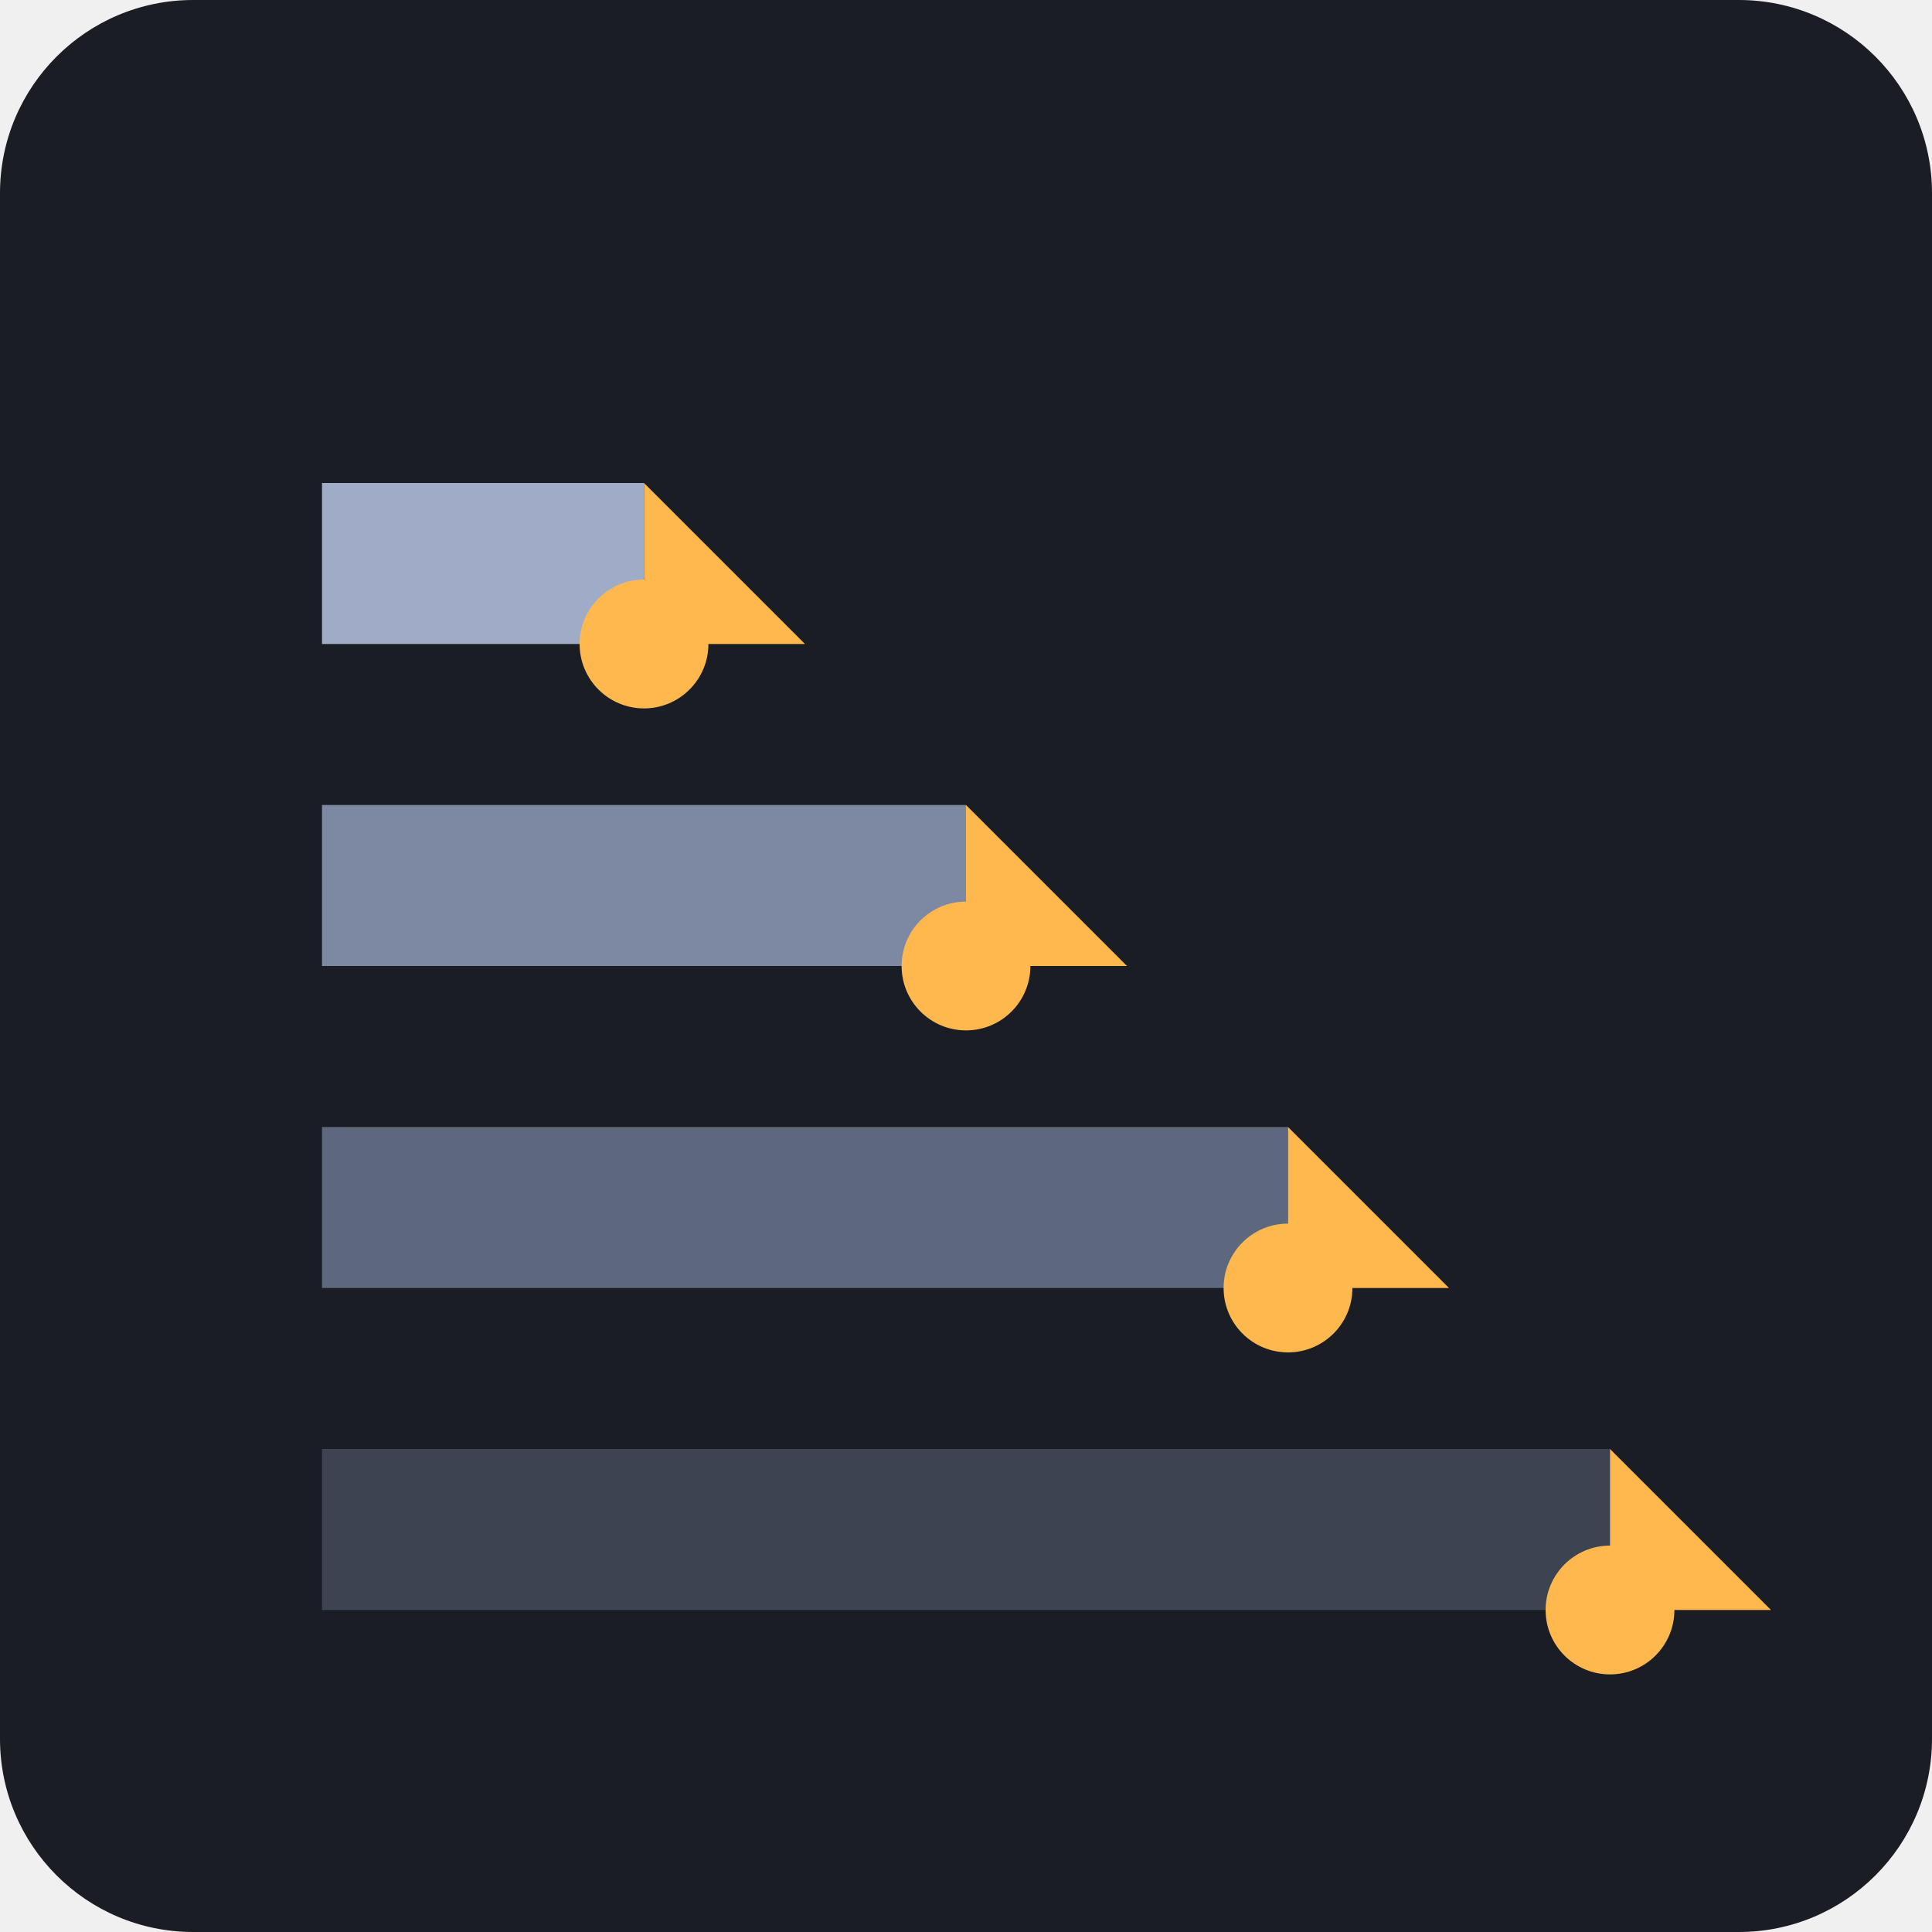
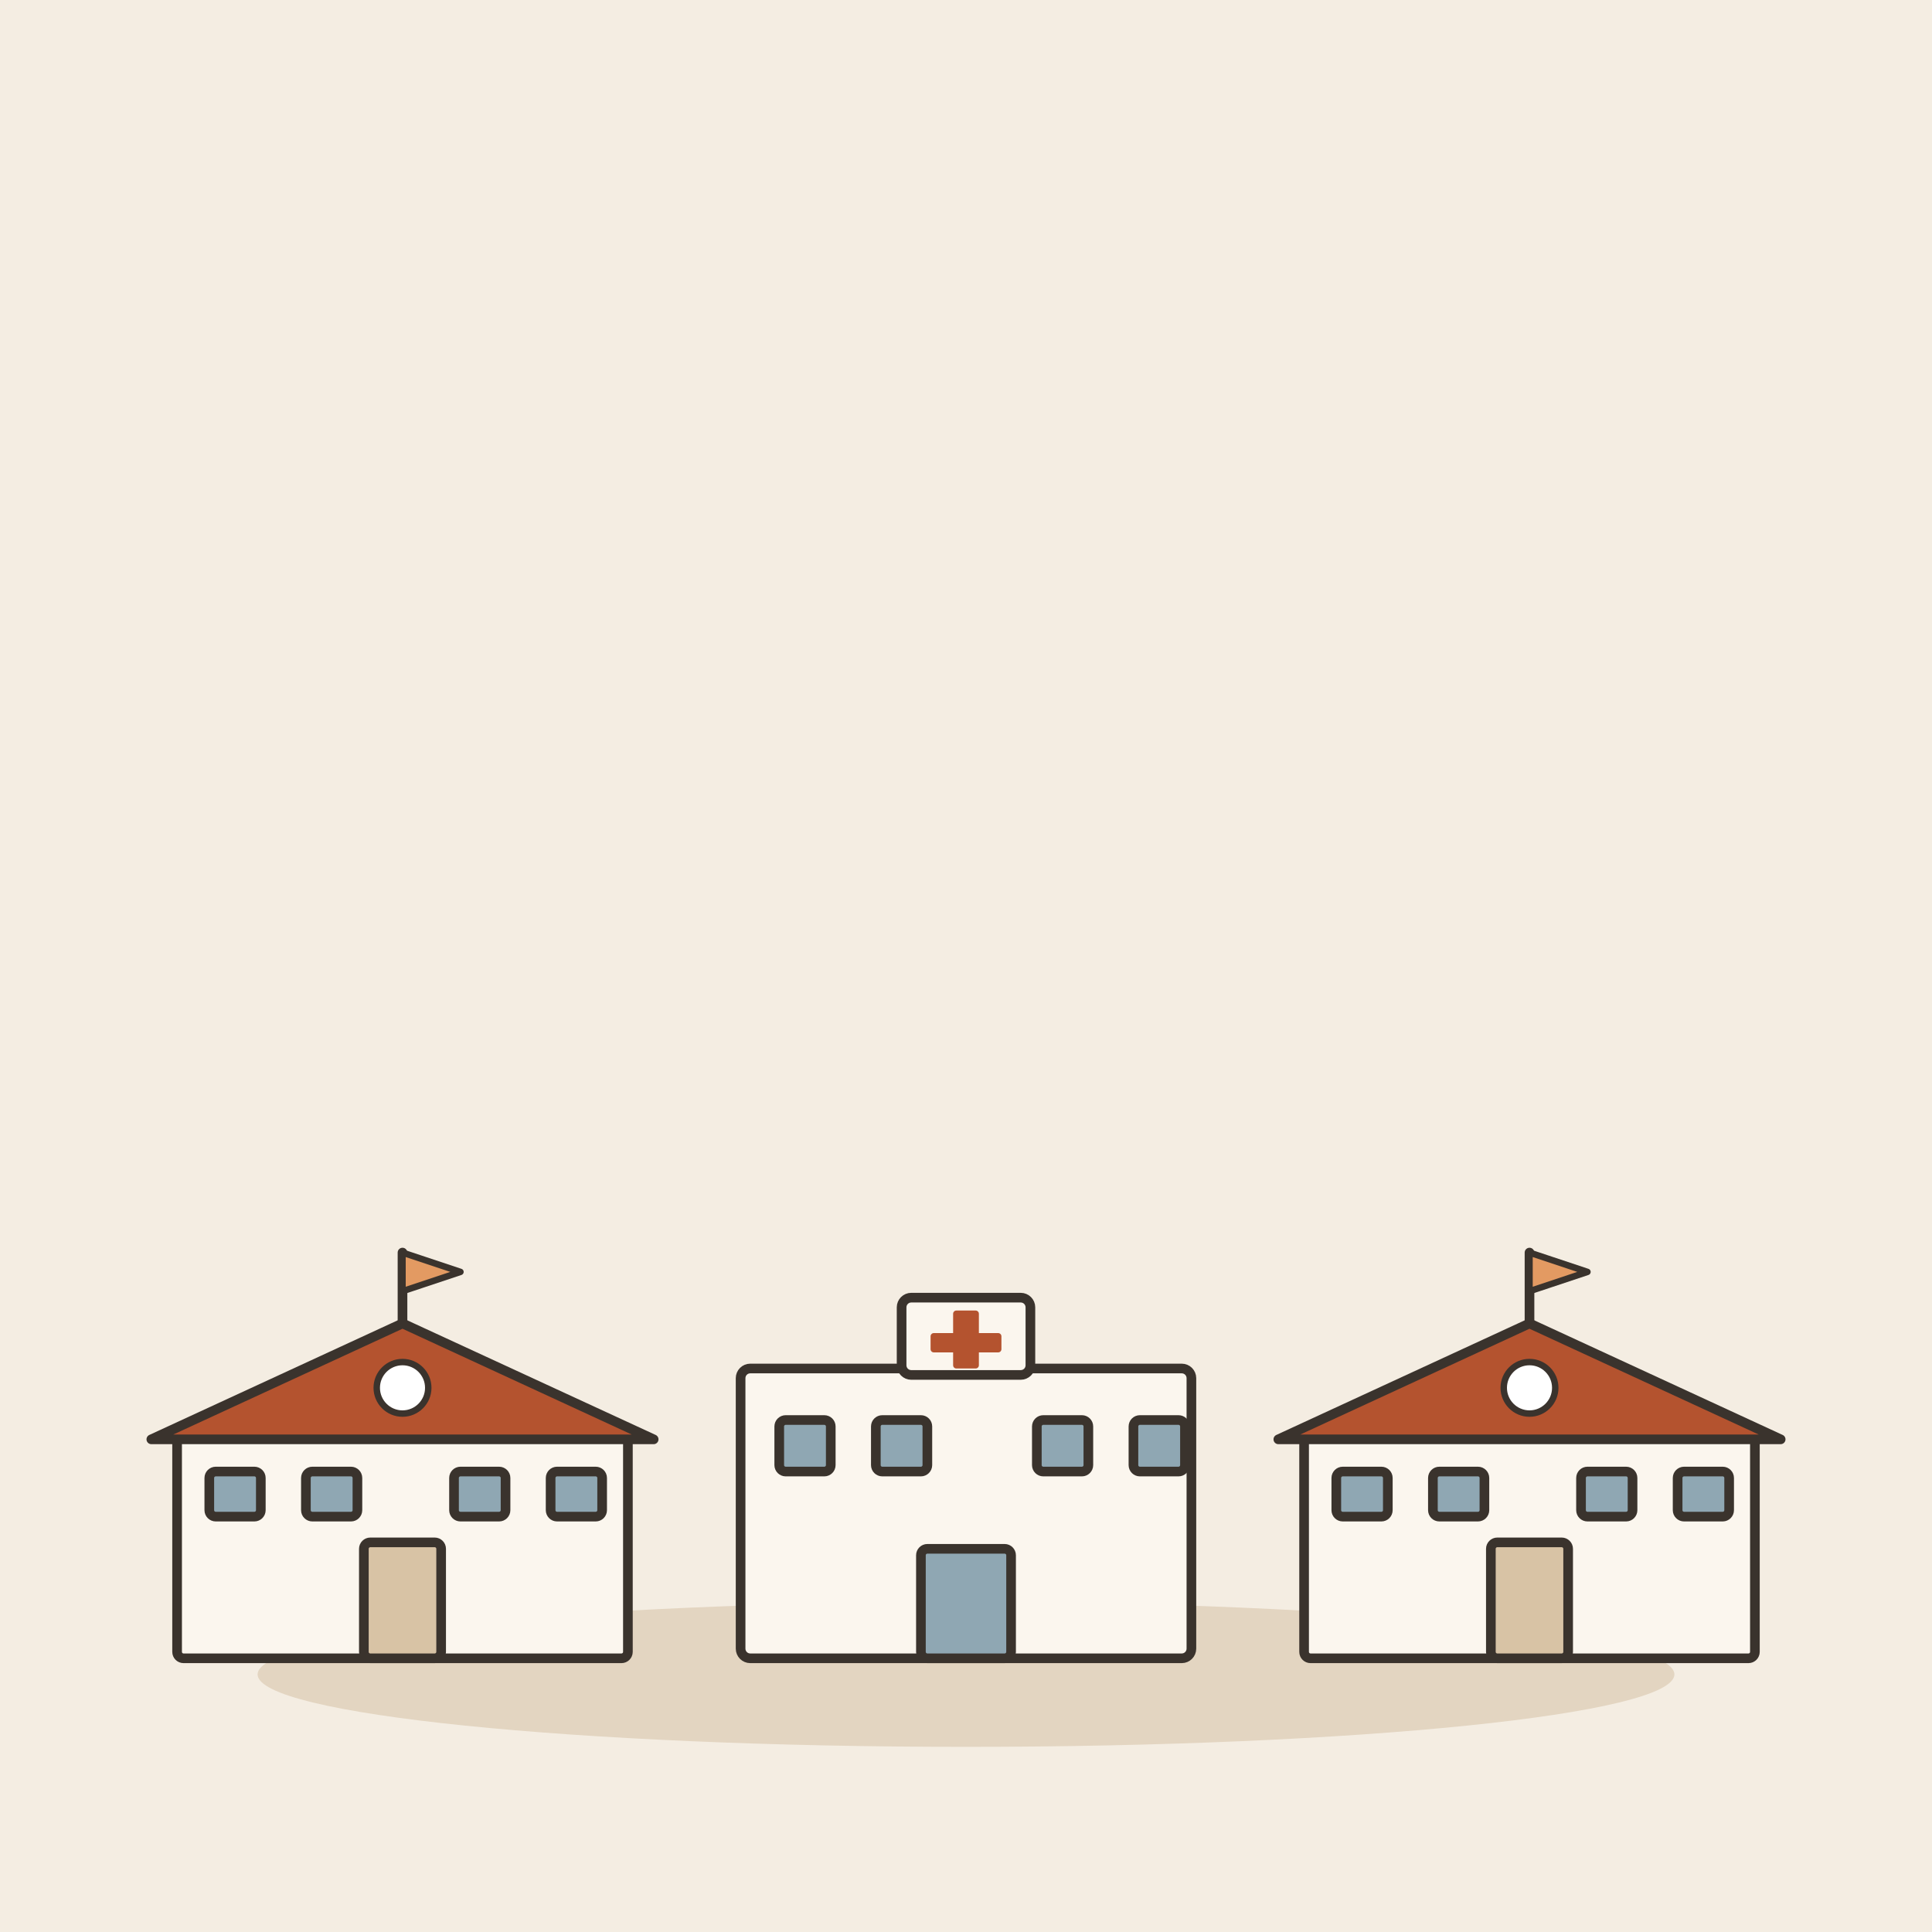
- <svg xmlns="http://www.w3.org/2000/svg" viewBox="0 0 240 240">
-   <rect width="240" height="240" rx="24" fill="#1A1D24" />
-   <g transform="translate(40, 40)">
-     <path d="M160 160H0V140H160V160Z" fill="#3D4451" />
-     <path d="M120 120H0V100H120V120Z" fill="#5D677D" />
-     <path d="M80 80H0V60H80V80Z" fill="#7D89A3" />
-     <path d="M40 40H0V20H40V40Z" fill="#A0ACC7" />
-     <path d="M160 140L160 160L180 160L160 140Z" fill="#FFB84D" />
-     <path d="M120 100L120 120L140 120L120 100Z" fill="#FFB84D" />
-     <path d="M80 60L80 80L100 80L80 60Z" fill="#FFB84D" />
-     <path d="M40 20L40 40L60 40L40 20Z" fill="#FFB84D" />
-     <circle cx="160" cy="160" r="8" fill="#FFB84D" />
-     <circle cx="120" cy="120" r="8" fill="#FFB84D" />
-     <circle cx="80" cy="80" r="8" fill="#FFB84D" />
-     <circle cx="40" cy="40" r="8" fill="#FFB84D" />
+ <svg xmlns="http://www.w3.org/2000/svg" viewBox="0 0 240 240" data-style="editorial">
+   <rect width="240" height="240" fill="#F4EDE2" />
+   <ellipse cx="120" cy="208" rx="88" ry="9" fill="#E3D5C1" />
+   <g transform="translate(50 206) scale(0.4 0.4)">
+     <rect x="-70" y="-70" width="140" height="70" rx="2" fill="#FBF6EE" stroke="#3A332D" stroke-width="3" stroke-linecap="round" stroke-linejoin="round" />
+     <path d="M-78 -68L0 -104L78 -68Z" fill="#B4532F" stroke="#3A332D" stroke-width="3" stroke-linecap="round" stroke-linejoin="round" />
+     <rect x="-12" y="-36" width="24" height="36" rx="2" fill="#D8C3A5" stroke="#3A332D" stroke-width="3" stroke-linecap="round" stroke-linejoin="round" />
+     <rect x="-60" y="-58" width="16" height="14" rx="2" fill="#8FA7B3" stroke="#3A332D" stroke-width="3" stroke-linecap="round" stroke-linejoin="round" />
+     <rect x="-30" y="-58" width="16" height="14" rx="2" fill="#8FA7B3" stroke="#3A332D" stroke-width="3" stroke-linecap="round" stroke-linejoin="round" />
+     <rect x="16" y="-58" width="16" height="14" rx="2" fill="#8FA7B3" stroke="#3A332D" stroke-width="3" stroke-linecap="round" stroke-linejoin="round" />
+     <rect x="46" y="-58" width="16" height="14" rx="2" fill="#8FA7B3" stroke="#3A332D" stroke-width="3" stroke-linecap="round" stroke-linejoin="round" />
+     <path d="M0 -104L0 -126" stroke="#3A332D" stroke-width="3" stroke-linecap="round" fill="none" />
+     <path d="M0 -126L18 -120L0 -114Z" fill="#E39A62" stroke="#3A332D" stroke-width="2" stroke-linecap="round" stroke-linejoin="round" />
+     <circle cx="0" cy="-84" r="8" fill="#FFFFFF" stroke="#3A332D" stroke-linecap="round" stroke-linejoin="round" stroke-width="2" />
+   </g>
+   <g transform="translate(120 206) scale(0.4 0.4)">
+     <rect x="-70" y="-90" width="140" height="90" rx="3" fill="#FBF6EE" stroke="#3A332D" stroke-width="3" stroke-linecap="round" stroke-linejoin="round" />
+     <rect x="-20" y="-112" width="40" height="24" rx="3" fill="#FBF6EE" stroke="#3A332D" stroke-width="3" stroke-linecap="round" stroke-linejoin="round" />
+     <rect x="-4" y="-108" width="8" height="18" rx="1" fill="#B4532F" />
+     <rect x="-11" y="-101" width="22" height="6" rx="1" fill="#B4532F" />
+     <rect x="-14" y="-34" width="28" height="34" rx="2" fill="#8FA7B3" stroke="#3A332D" stroke-width="3" stroke-linecap="round" stroke-linejoin="round" />
+     <rect x="-58" y="-74" width="16" height="16" rx="2" fill="#8FA7B3" stroke="#3A332D" stroke-width="3" stroke-linecap="round" stroke-linejoin="round" />
+     <rect x="-28" y="-74" width="16" height="16" rx="2" fill="#8FA7B3" stroke="#3A332D" stroke-width="3" stroke-linecap="round" stroke-linejoin="round" />
+     <rect x="22" y="-74" width="16" height="16" rx="2" fill="#8FA7B3" stroke="#3A332D" stroke-width="3" stroke-linecap="round" stroke-linejoin="round" />
+     <rect x="52" y="-74" width="16" height="16" rx="2" fill="#8FA7B3" stroke="#3A332D" stroke-width="3" stroke-linecap="round" stroke-linejoin="round" />
+   </g>
+   <g transform="translate(190 206) scale(0.4 0.4)">
+     <rect x="-70" y="-70" width="140" height="70" rx="2" fill="#FBF6EE" stroke="#3A332D" stroke-width="3" stroke-linecap="round" stroke-linejoin="round" />
+     <path d="M-78 -68L0 -104L78 -68Z" fill="#B4532F" stroke="#3A332D" stroke-width="3" stroke-linecap="round" stroke-linejoin="round" />
+     <rect x="-12" y="-36" width="24" height="36" rx="2" fill="#D8C3A5" stroke="#3A332D" stroke-width="3" stroke-linecap="round" stroke-linejoin="round" />
+     <rect x="-60" y="-58" width="16" height="14" rx="2" fill="#8FA7B3" stroke="#3A332D" stroke-width="3" stroke-linecap="round" stroke-linejoin="round" />
+     <rect x="-30" y="-58" width="16" height="14" rx="2" fill="#8FA7B3" stroke="#3A332D" stroke-width="3" stroke-linecap="round" stroke-linejoin="round" />
+     <rect x="16" y="-58" width="16" height="14" rx="2" fill="#8FA7B3" stroke="#3A332D" stroke-width="3" stroke-linecap="round" stroke-linejoin="round" />
+     <rect x="46" y="-58" width="16" height="14" rx="2" fill="#8FA7B3" stroke="#3A332D" stroke-width="3" stroke-linecap="round" stroke-linejoin="round" />
+     <path d="M0 -104L0 -126" stroke="#3A332D" stroke-width="3" stroke-linecap="round" fill="none" />
+     <path d="M0 -126L18 -120L0 -114Z" fill="#E39A62" stroke="#3A332D" stroke-width="2" stroke-linecap="round" stroke-linejoin="round" />
+     <circle cx="0" cy="-84" r="8" fill="#FFFFFF" stroke="#3A332D" stroke-linecap="round" stroke-linejoin="round" stroke-width="2" />
  </g>
</svg>
